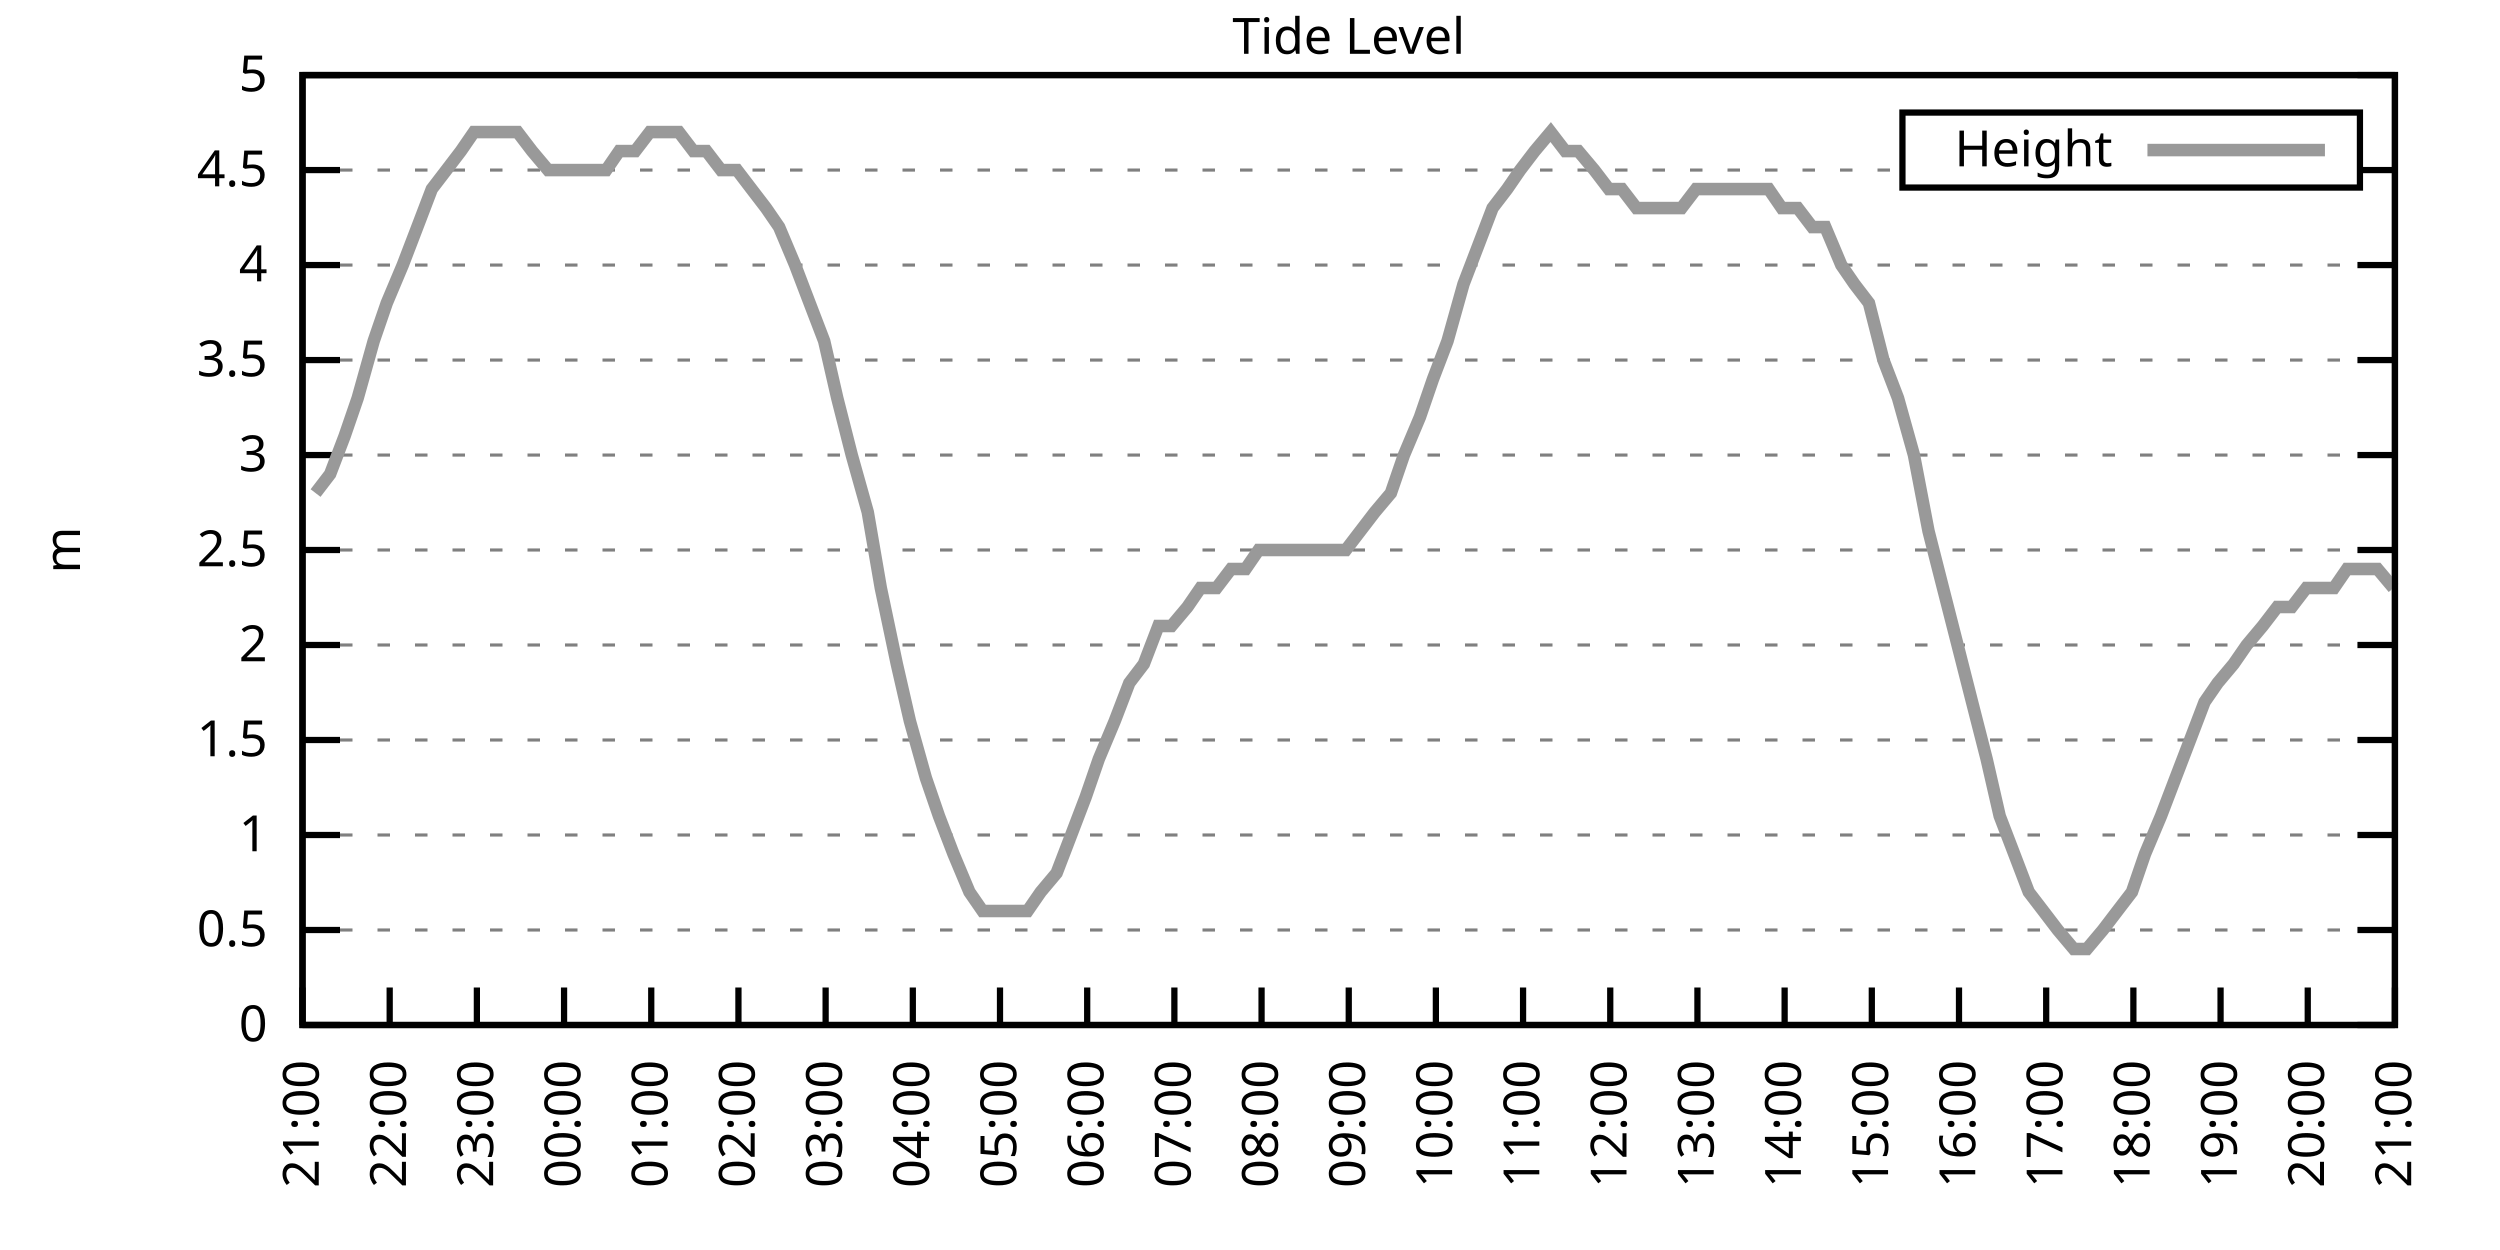
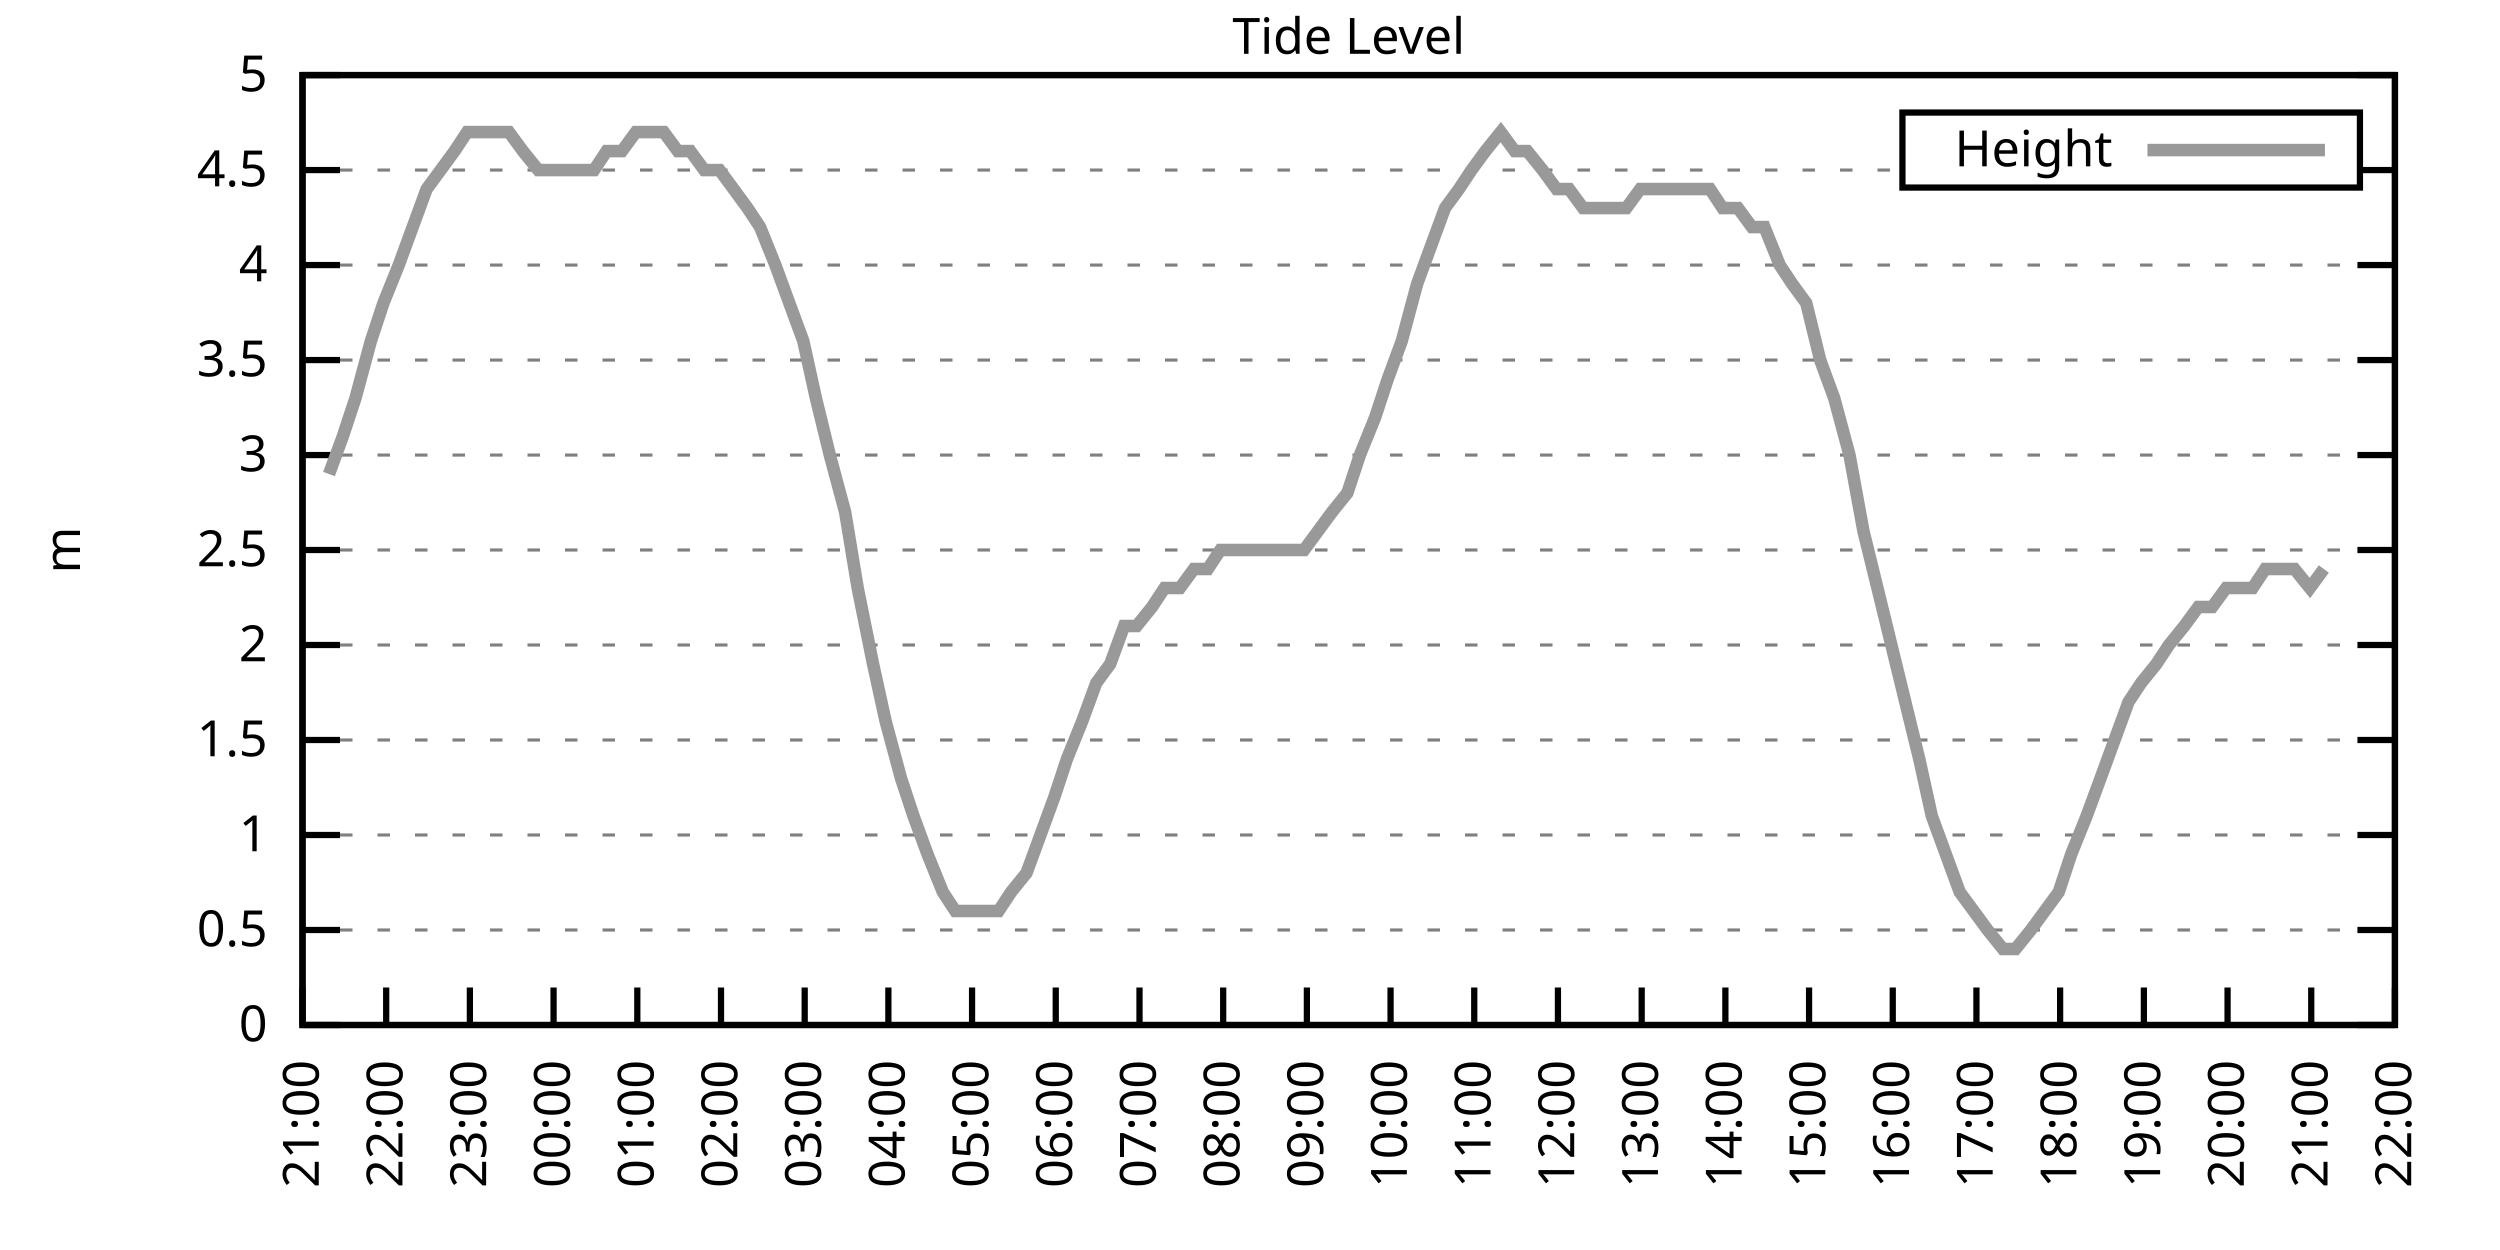
<svg xmlns="http://www.w3.org/2000/svg" xmlns:xlink="http://www.w3.org/1999/xlink" width="400" height="200" viewBox="0 0 400 200">
  <g id="gnuplot_canvas">
    <rect x="0" y="0" width="400" height="200" fill="none" />
    <defs>
      <circle id="gpDot" r="0.5" stroke-width="0.5" stroke="currentColor" />
      <path id="gpPt0" stroke-width="0.333" stroke="currentColor" d="M-1,0 h2 M0,-1 v2" />
      <path id="gpPt1" stroke-width="0.333" stroke="currentColor" d="M-1,-1 L1,1 M1,-1 L-1,1" />
      <path id="gpPt2" stroke-width="0.333" stroke="currentColor" d="M-1,0 L1,0 M0,-1 L0,1 M-1,-1 L1,1 M-1,1 L1,-1" />
      <rect id="gpPt3" stroke-width="0.333" stroke="currentColor" x="-1" y="-1" width="2" height="2" />
      <rect id="gpPt4" stroke-width="0.333" stroke="currentColor" fill="currentColor" x="-1" y="-1" width="2" height="2" />
      <circle id="gpPt5" stroke-width="0.333" stroke="currentColor" cx="0" cy="0" r="1" />
      <use xlink:href="#gpPt5" id="gpPt6" fill="currentColor" stroke="none" />
      <path id="gpPt7" stroke-width="0.333" stroke="currentColor" d="M0,-1.33 L-1.33,0.67 L1.33,0.67 z" />
      <use xlink:href="#gpPt7" id="gpPt8" fill="currentColor" stroke="none" />
      <use xlink:href="#gpPt7" id="gpPt9" stroke="currentColor" transform="rotate(180)" />
      <use xlink:href="#gpPt9" id="gpPt10" fill="currentColor" stroke="none" />
      <use xlink:href="#gpPt3" id="gpPt11" stroke="currentColor" transform="rotate(45)" />
      <use xlink:href="#gpPt11" id="gpPt12" fill="currentColor" stroke="none" />
      <path id="gpPt13" stroke-width="0.333" stroke="currentColor" d="M0,1.330 L1.265,0.411 L0.782,-1.067 L-0.782,-1.076 L-1.265,0.411 z" />
      <use xlink:href="#gpPt13" id="gpPt14" fill="currentColor" stroke="none" />
      <filter id="textbox" filterUnits="objectBoundingBox" x="0" y="0" height="1" width="1">
        <feFlood flood-color="white" flood-opacity="1" result="bgnd" />
        <feComposite in="SourceGraphic" in2="bgnd" operator="atop" />
      </filter>
      <filter id="greybox" filterUnits="objectBoundingBox" x="0" y="0" height="1" width="1">
        <feFlood flood-color="lightgrey" flood-opacity="1" result="grey" />
        <feComposite in="SourceGraphic" in2="grey" operator="atop" />
      </filter>
    </defs>
    <g fill="none" color="white" stroke="currentColor" stroke-width="1.00" stroke-linecap="butt" stroke-linejoin="miter">
</g>
    <g fill="none" color="black" stroke="currentColor" stroke-width="1.00" stroke-linecap="butt" stroke-linejoin="miter">
      <g stroke="none" shape-rendering="crispEdges">
        <polygon fill="rgb(255, 255, 255)" points="48.40,164.00 383.18,164.00 383.18,12.02 48.40,12.02 " />
      </g>
    </g>
    <g fill="none" color="black" stroke="currentColor" stroke-width="1.00" stroke-linecap="butt" stroke-linejoin="miter">
</g>
    <g fill="none" color="black" stroke="black" stroke-width="0.50" stroke-linecap="butt" stroke-linejoin="miter">
</g>
    <g fill="none" color="gray" stroke="currentColor" stroke-width="0.50" stroke-linecap="butt" stroke-linejoin="miter">
      <path stroke="gray" stroke-dasharray="2,4" class="gridline" d="M48.40,164.00 L383.19,164.00  " />
    </g>
    <g fill="none" color="gray" stroke="gray" stroke-width="1.00" stroke-linecap="butt" stroke-linejoin="miter">
</g>
    <g fill="none" color="black" stroke="currentColor" stroke-width="1.00" stroke-linecap="butt" stroke-linejoin="miter">
      <path stroke="black" d="M48.40,164.00 L54.40,164.00 M383.19,164.00 L377.19,164.00  " />
      <g transform="translate(42.80,166.60)" stroke="none" fill="black" font-family="Sans" font-size="8.00" text-anchor="end">
        <text>
          <tspan font-family="Sans"> 0</tspan>
        </text>
      </g>
    </g>
    <g fill="none" color="black" stroke="currentColor" stroke-width="1.00" stroke-linecap="butt" stroke-linejoin="miter">
</g>
    <g fill="none" color="black" stroke="black" stroke-width="0.50" stroke-linecap="butt" stroke-linejoin="miter">
</g>
    <g fill="none" color="gray" stroke="currentColor" stroke-width="0.50" stroke-linecap="butt" stroke-linejoin="miter">
      <path stroke="gray" stroke-dasharray="2,4" class="gridline" d="M48.40,148.80 L383.19,148.80  " />
    </g>
    <g fill="none" color="gray" stroke="gray" stroke-width="1.00" stroke-linecap="butt" stroke-linejoin="miter">
</g>
    <g fill="none" color="black" stroke="currentColor" stroke-width="1.00" stroke-linecap="butt" stroke-linejoin="miter">
      <path stroke="black" d="M48.40,148.80 L54.40,148.80 M383.19,148.80 L377.19,148.80  " />
      <g transform="translate(42.80,151.40)" stroke="none" fill="black" font-family="Sans" font-size="8.00" text-anchor="end">
        <text>
          <tspan font-family="Sans"> 0.5</tspan>
        </text>
      </g>
    </g>
    <g fill="none" color="black" stroke="currentColor" stroke-width="1.00" stroke-linecap="butt" stroke-linejoin="miter">
</g>
    <g fill="none" color="black" stroke="black" stroke-width="0.50" stroke-linecap="butt" stroke-linejoin="miter">
</g>
    <g fill="none" color="gray" stroke="currentColor" stroke-width="0.50" stroke-linecap="butt" stroke-linejoin="miter">
      <path stroke="gray" stroke-dasharray="2,4" class="gridline" d="M48.40,133.60 L383.19,133.60  " />
    </g>
    <g fill="none" color="gray" stroke="gray" stroke-width="1.00" stroke-linecap="butt" stroke-linejoin="miter">
</g>
    <g fill="none" color="black" stroke="currentColor" stroke-width="1.00" stroke-linecap="butt" stroke-linejoin="miter">
      <path stroke="black" d="M48.40,133.60 L54.40,133.60 M383.19,133.60 L377.19,133.60  " />
      <g transform="translate(42.80,136.20)" stroke="none" fill="black" font-family="Sans" font-size="8.00" text-anchor="end">
        <text>
          <tspan font-family="Sans"> 1</tspan>
        </text>
      </g>
    </g>
    <g fill="none" color="black" stroke="currentColor" stroke-width="1.00" stroke-linecap="butt" stroke-linejoin="miter">
</g>
    <g fill="none" color="black" stroke="black" stroke-width="0.50" stroke-linecap="butt" stroke-linejoin="miter">
</g>
    <g fill="none" color="gray" stroke="currentColor" stroke-width="0.50" stroke-linecap="butt" stroke-linejoin="miter">
      <path stroke="gray" stroke-dasharray="2,4" class="gridline" d="M48.40,118.40 L383.19,118.40  " />
    </g>
    <g fill="none" color="gray" stroke="gray" stroke-width="1.00" stroke-linecap="butt" stroke-linejoin="miter">
</g>
    <g fill="none" color="black" stroke="currentColor" stroke-width="1.00" stroke-linecap="butt" stroke-linejoin="miter">
      <path stroke="black" d="M48.40,118.40 L54.40,118.40 M383.19,118.40 L377.19,118.40  " />
      <g transform="translate(42.80,121.00)" stroke="none" fill="black" font-family="Sans" font-size="8.00" text-anchor="end">
        <text>
          <tspan font-family="Sans"> 1.5</tspan>
        </text>
      </g>
    </g>
    <g fill="none" color="black" stroke="currentColor" stroke-width="1.00" stroke-linecap="butt" stroke-linejoin="miter">
</g>
    <g fill="none" color="black" stroke="black" stroke-width="0.50" stroke-linecap="butt" stroke-linejoin="miter">
</g>
    <g fill="none" color="gray" stroke="currentColor" stroke-width="0.50" stroke-linecap="butt" stroke-linejoin="miter">
      <path stroke="gray" stroke-dasharray="2,4" class="gridline" d="M48.40,103.20 L383.19,103.20  " />
    </g>
    <g fill="none" color="gray" stroke="gray" stroke-width="1.00" stroke-linecap="butt" stroke-linejoin="miter">
</g>
    <g fill="none" color="black" stroke="currentColor" stroke-width="1.00" stroke-linecap="butt" stroke-linejoin="miter">
      <path stroke="black" d="M48.40,103.20 L54.40,103.20 M383.19,103.20 L377.19,103.20  " />
      <g transform="translate(42.80,105.80)" stroke="none" fill="black" font-family="Sans" font-size="8.00" text-anchor="end">
        <text>
          <tspan font-family="Sans"> 2</tspan>
        </text>
      </g>
    </g>
    <g fill="none" color="black" stroke="currentColor" stroke-width="1.00" stroke-linecap="butt" stroke-linejoin="miter">
</g>
    <g fill="none" color="black" stroke="black" stroke-width="0.50" stroke-linecap="butt" stroke-linejoin="miter">
</g>
    <g fill="none" color="gray" stroke="currentColor" stroke-width="0.50" stroke-linecap="butt" stroke-linejoin="miter">
      <path stroke="gray" stroke-dasharray="2,4" class="gridline" d="M48.40,88.00 L383.19,88.00  " />
    </g>
    <g fill="none" color="gray" stroke="gray" stroke-width="1.00" stroke-linecap="butt" stroke-linejoin="miter">
</g>
    <g fill="none" color="black" stroke="currentColor" stroke-width="1.00" stroke-linecap="butt" stroke-linejoin="miter">
      <path stroke="black" d="M48.40,88.00 L54.40,88.00 M383.19,88.00 L377.19,88.00  " />
      <g transform="translate(42.80,90.60)" stroke="none" fill="black" font-family="Sans" font-size="8.00" text-anchor="end">
        <text>
          <tspan font-family="Sans"> 2.5</tspan>
        </text>
      </g>
    </g>
    <g fill="none" color="black" stroke="currentColor" stroke-width="1.00" stroke-linecap="butt" stroke-linejoin="miter">
</g>
    <g fill="none" color="black" stroke="black" stroke-width="0.50" stroke-linecap="butt" stroke-linejoin="miter">
</g>
    <g fill="none" color="gray" stroke="currentColor" stroke-width="0.50" stroke-linecap="butt" stroke-linejoin="miter">
      <path stroke="gray" stroke-dasharray="2,4" class="gridline" d="M48.40,72.81 L383.19,72.81  " />
    </g>
    <g fill="none" color="gray" stroke="gray" stroke-width="1.00" stroke-linecap="butt" stroke-linejoin="miter">
</g>
    <g fill="none" color="black" stroke="currentColor" stroke-width="1.00" stroke-linecap="butt" stroke-linejoin="miter">
      <path stroke="black" d="M48.40,72.81 L54.40,72.81 M383.19,72.81 L377.19,72.81  " />
      <g transform="translate(42.80,75.41)" stroke="none" fill="black" font-family="Sans" font-size="8.00" text-anchor="end">
        <text>
          <tspan font-family="Sans"> 3</tspan>
        </text>
      </g>
    </g>
    <g fill="none" color="black" stroke="currentColor" stroke-width="1.00" stroke-linecap="butt" stroke-linejoin="miter">
</g>
    <g fill="none" color="black" stroke="black" stroke-width="0.50" stroke-linecap="butt" stroke-linejoin="miter">
</g>
    <g fill="none" color="gray" stroke="currentColor" stroke-width="0.50" stroke-linecap="butt" stroke-linejoin="miter">
      <path stroke="gray" stroke-dasharray="2,4" class="gridline" d="M48.40,57.61 L383.19,57.61  " />
    </g>
    <g fill="none" color="gray" stroke="gray" stroke-width="1.00" stroke-linecap="butt" stroke-linejoin="miter">
</g>
    <g fill="none" color="black" stroke="currentColor" stroke-width="1.00" stroke-linecap="butt" stroke-linejoin="miter">
      <path stroke="black" d="M48.40,57.61 L54.40,57.61 M383.19,57.61 L377.19,57.61  " />
      <g transform="translate(42.80,60.21)" stroke="none" fill="black" font-family="Sans" font-size="8.00" text-anchor="end">
        <text>
          <tspan font-family="Sans"> 3.5</tspan>
        </text>
      </g>
    </g>
    <g fill="none" color="black" stroke="currentColor" stroke-width="1.00" stroke-linecap="butt" stroke-linejoin="miter">
</g>
    <g fill="none" color="black" stroke="black" stroke-width="0.50" stroke-linecap="butt" stroke-linejoin="miter">
</g>
    <g fill="none" color="gray" stroke="currentColor" stroke-width="0.50" stroke-linecap="butt" stroke-linejoin="miter">
      <path stroke="gray" stroke-dasharray="2,4" class="gridline" d="M48.40,42.41 L383.19,42.41  " />
    </g>
    <g fill="none" color="gray" stroke="gray" stroke-width="1.00" stroke-linecap="butt" stroke-linejoin="miter">
</g>
    <g fill="none" color="black" stroke="currentColor" stroke-width="1.00" stroke-linecap="butt" stroke-linejoin="miter">
      <path stroke="black" d="M48.40,42.41 L54.40,42.41 M383.19,42.41 L377.19,42.41  " />
      <g transform="translate(42.80,45.01)" stroke="none" fill="black" font-family="Sans" font-size="8.00" text-anchor="end">
        <text>
          <tspan font-family="Sans"> 4</tspan>
        </text>
      </g>
    </g>
    <g fill="none" color="black" stroke="currentColor" stroke-width="1.00" stroke-linecap="butt" stroke-linejoin="miter">
</g>
    <g fill="none" color="black" stroke="black" stroke-width="0.50" stroke-linecap="butt" stroke-linejoin="miter">
</g>
    <g fill="none" color="gray" stroke="currentColor" stroke-width="0.50" stroke-linecap="butt" stroke-linejoin="miter">
      <path stroke="gray" stroke-dasharray="2,4" class="gridline" d="M48.40,27.21 L304.39,27.21 M377.59,27.21 L383.19,27.21  " />
    </g>
    <g fill="none" color="gray" stroke="gray" stroke-width="1.00" stroke-linecap="butt" stroke-linejoin="miter">
</g>
    <g fill="none" color="black" stroke="currentColor" stroke-width="1.00" stroke-linecap="butt" stroke-linejoin="miter">
      <path stroke="black" d="M48.40,27.21 L54.40,27.21 M383.19,27.21 L377.19,27.21  " />
      <g transform="translate(42.80,29.81)" stroke="none" fill="black" font-family="Sans" font-size="8.00" text-anchor="end">
        <text>
          <tspan font-family="Sans"> 4.5</tspan>
        </text>
      </g>
    </g>
    <g fill="none" color="black" stroke="currentColor" stroke-width="1.00" stroke-linecap="butt" stroke-linejoin="miter">
</g>
    <g fill="none" color="black" stroke="black" stroke-width="0.50" stroke-linecap="butt" stroke-linejoin="miter">
</g>
    <g fill="none" color="gray" stroke="currentColor" stroke-width="0.50" stroke-linecap="butt" stroke-linejoin="miter">
      <path stroke="gray" stroke-dasharray="2,4" class="gridline" d="M48.40,12.01 L383.19,12.01  " />
    </g>
    <g fill="none" color="gray" stroke="gray" stroke-width="1.00" stroke-linecap="butt" stroke-linejoin="miter">
</g>
    <g fill="none" color="black" stroke="currentColor" stroke-width="1.00" stroke-linecap="butt" stroke-linejoin="miter">
      <path stroke="black" d="M48.40,12.01 L54.40,12.01 M383.19,12.01 L377.19,12.01  " />
      <g transform="translate(42.80,14.61)" stroke="none" fill="black" font-family="Sans" font-size="8.00" text-anchor="end">
        <text>
          <tspan font-family="Sans"> 5</tspan>
        </text>
      </g>
    </g>
    <g fill="none" color="black" stroke="currentColor" stroke-width="1.00" stroke-linecap="butt" stroke-linejoin="miter">
      <path stroke="black" d="M48.40,164.00 L48.40,158.00  " />
      <g transform="translate(51.00,169.60) rotate(270.00)" stroke="none" fill="black" font-family="Sans" font-size="8.00" text-anchor="end">
        <text>
          <tspan font-family="Sans">21:00</tspan>
        </text>
      </g>
    </g>
    <g fill="none" color="black" stroke="currentColor" stroke-width="1.00" stroke-linecap="butt" stroke-linejoin="miter">
-       <path stroke="black" d="M62.35,164.00 L62.35,158.00  " />
-       <g transform="translate(64.95,169.60) rotate(270.00)" stroke="none" fill="black" font-family="Sans" font-size="8.00" text-anchor="end">
+       <path stroke="black" d="M61.79,164.00 L61.79,158.00  " />
+       <g transform="translate(64.39,169.60) rotate(270.00)" stroke="none" fill="black" font-family="Sans" font-size="8.00" text-anchor="end">
        <text>
          <tspan font-family="Sans">22:00</tspan>
        </text>
      </g>
    </g>
    <g fill="none" color="black" stroke="currentColor" stroke-width="1.00" stroke-linecap="butt" stroke-linejoin="miter">
-       <path stroke="black" d="M76.30,164.00 L76.30,158.00  " />
-       <g transform="translate(78.90,169.60) rotate(270.00)" stroke="none" fill="black" font-family="Sans" font-size="8.00" text-anchor="end">
+       <path stroke="black" d="M75.18,164.00 L75.18,158.00  " />
+       <g transform="translate(77.78,169.60) rotate(270.00)" stroke="none" fill="black" font-family="Sans" font-size="8.00" text-anchor="end">
        <text>
          <tspan font-family="Sans">23:00</tspan>
        </text>
      </g>
    </g>
    <g fill="none" color="black" stroke="currentColor" stroke-width="1.00" stroke-linecap="butt" stroke-linejoin="miter">
-       <path stroke="black" d="M90.25,164.00 L90.25,158.00  " />
-       <g transform="translate(92.85,169.60) rotate(270.00)" stroke="none" fill="black" font-family="Sans" font-size="8.00" text-anchor="end">
+       <path stroke="black" d="M88.57,164.00 L88.57,158.00  " />
+       <g transform="translate(91.17,169.60) rotate(270.00)" stroke="none" fill="black" font-family="Sans" font-size="8.00" text-anchor="end">
        <text>
          <tspan font-family="Sans">00:00</tspan>
        </text>
      </g>
    </g>
    <g fill="none" color="black" stroke="currentColor" stroke-width="1.00" stroke-linecap="butt" stroke-linejoin="miter">
-       <path stroke="black" d="M104.20,164.00 L104.20,158.00  " />
-       <g transform="translate(106.80,169.60) rotate(270.00)" stroke="none" fill="black" font-family="Sans" font-size="8.00" text-anchor="end">
+       <path stroke="black" d="M101.97,164.00 L101.97,158.00  " />
+       <g transform="translate(104.57,169.60) rotate(270.00)" stroke="none" fill="black" font-family="Sans" font-size="8.00" text-anchor="end">
        <text>
          <tspan font-family="Sans">01:00</tspan>
        </text>
      </g>
    </g>
    <g fill="none" color="black" stroke="currentColor" stroke-width="1.00" stroke-linecap="butt" stroke-linejoin="miter">
-       <path stroke="black" d="M118.15,164.00 L118.15,158.00  " />
-       <g transform="translate(120.75,169.60) rotate(270.00)" stroke="none" fill="black" font-family="Sans" font-size="8.00" text-anchor="end">
+       <path stroke="black" d="M115.36,164.00 L115.36,158.00  " />
+       <g transform="translate(117.96,169.60) rotate(270.00)" stroke="none" fill="black" font-family="Sans" font-size="8.00" text-anchor="end">
        <text>
          <tspan font-family="Sans">02:00</tspan>
        </text>
      </g>
    </g>
    <g fill="none" color="black" stroke="currentColor" stroke-width="1.00" stroke-linecap="butt" stroke-linejoin="miter">
-       <path stroke="black" d="M132.10,164.00 L132.10,158.00  " />
-       <g transform="translate(134.70,169.60) rotate(270.00)" stroke="none" fill="black" font-family="Sans" font-size="8.00" text-anchor="end">
+       <path stroke="black" d="M128.75,164.00 L128.75,158.00  " />
+       <g transform="translate(131.35,169.60) rotate(270.00)" stroke="none" fill="black" font-family="Sans" font-size="8.00" text-anchor="end">
        <text>
          <tspan font-family="Sans">03:00</tspan>
        </text>
      </g>
    </g>
    <g fill="none" color="black" stroke="currentColor" stroke-width="1.00" stroke-linecap="butt" stroke-linejoin="miter">
-       <path stroke="black" d="M146.05,164.00 L146.05,158.00  " />
-       <g transform="translate(148.65,169.60) rotate(270.00)" stroke="none" fill="black" font-family="Sans" font-size="8.00" text-anchor="end">
+       <path stroke="black" d="M142.14,164.00 L142.14,158.00  " />
+       <g transform="translate(144.74,169.60) rotate(270.00)" stroke="none" fill="black" font-family="Sans" font-size="8.00" text-anchor="end">
        <text>
          <tspan font-family="Sans">04:00</tspan>
        </text>
      </g>
    </g>
    <g fill="none" color="black" stroke="currentColor" stroke-width="1.00" stroke-linecap="butt" stroke-linejoin="miter">
-       <path stroke="black" d="M160.00,164.00 L160.00,158.00  " />
-       <g transform="translate(162.60,169.60) rotate(270.00)" stroke="none" fill="black" font-family="Sans" font-size="8.00" text-anchor="end">
+       <path stroke="black" d="M155.53,164.00 L155.53,158.00  " />
+       <g transform="translate(158.13,169.60) rotate(270.00)" stroke="none" fill="black" font-family="Sans" font-size="8.00" text-anchor="end">
        <text>
          <tspan font-family="Sans">05:00</tspan>
        </text>
      </g>
    </g>
    <g fill="none" color="black" stroke="currentColor" stroke-width="1.00" stroke-linecap="butt" stroke-linejoin="miter">
-       <path stroke="black" d="M173.95,164.00 L173.95,158.00  " />
-       <g transform="translate(176.55,169.60) rotate(270.00)" stroke="none" fill="black" font-family="Sans" font-size="8.00" text-anchor="end">
+       <path stroke="black" d="M168.92,164.00 L168.92,158.00  " />
+       <g transform="translate(171.52,169.60) rotate(270.00)" stroke="none" fill="black" font-family="Sans" font-size="8.00" text-anchor="end">
        <text>
          <tspan font-family="Sans">06:00</tspan>
        </text>
      </g>
    </g>
    <g fill="none" color="black" stroke="currentColor" stroke-width="1.00" stroke-linecap="butt" stroke-linejoin="miter">
-       <path stroke="black" d="M187.90,164.00 L187.90,158.00  " />
-       <g transform="translate(190.50,169.60) rotate(270.00)" stroke="none" fill="black" font-family="Sans" font-size="8.00" text-anchor="end">
+       <path stroke="black" d="M182.32,164.00 L182.32,158.00  " />
+       <g transform="translate(184.92,169.60) rotate(270.00)" stroke="none" fill="black" font-family="Sans" font-size="8.00" text-anchor="end">
        <text>
          <tspan font-family="Sans">07:00</tspan>
        </text>
      </g>
    </g>
    <g fill="none" color="black" stroke="currentColor" stroke-width="1.00" stroke-linecap="butt" stroke-linejoin="miter">
-       <path stroke="black" d="M201.85,164.00 L201.85,158.00  " />
-       <g transform="translate(204.45,169.60) rotate(270.00)" stroke="none" fill="black" font-family="Sans" font-size="8.00" text-anchor="end">
+       <path stroke="black" d="M195.71,164.00 L195.71,158.00  " />
+       <g transform="translate(198.31,169.60) rotate(270.00)" stroke="none" fill="black" font-family="Sans" font-size="8.00" text-anchor="end">
        <text>
          <tspan font-family="Sans">08:00</tspan>
        </text>
      </g>
    </g>
    <g fill="none" color="black" stroke="currentColor" stroke-width="1.00" stroke-linecap="butt" stroke-linejoin="miter">
-       <path stroke="black" d="M215.80,164.00 L215.80,158.00  " />
-       <g transform="translate(218.40,169.60) rotate(270.00)" stroke="none" fill="black" font-family="Sans" font-size="8.00" text-anchor="end">
+       <path stroke="black" d="M209.10,164.00 L209.10,158.00  " />
+       <g transform="translate(211.70,169.60) rotate(270.00)" stroke="none" fill="black" font-family="Sans" font-size="8.00" text-anchor="end">
        <text>
          <tspan font-family="Sans">09:00</tspan>
        </text>
      </g>
    </g>
    <g fill="none" color="black" stroke="currentColor" stroke-width="1.00" stroke-linecap="butt" stroke-linejoin="miter">
-       <path stroke="black" d="M229.74,164.00 L229.74,158.00  " />
-       <g transform="translate(232.34,169.60) rotate(270.00)" stroke="none" fill="black" font-family="Sans" font-size="8.00" text-anchor="end">
+       <path stroke="black" d="M222.49,164.00 L222.49,158.00  " />
+       <g transform="translate(225.09,169.60) rotate(270.00)" stroke="none" fill="black" font-family="Sans" font-size="8.00" text-anchor="end">
        <text>
          <tspan font-family="Sans">10:00</tspan>
        </text>
      </g>
    </g>
    <g fill="none" color="black" stroke="currentColor" stroke-width="1.00" stroke-linecap="butt" stroke-linejoin="miter">
-       <path stroke="black" d="M243.69,164.00 L243.69,158.00  " />
-       <g transform="translate(246.29,169.60) rotate(270.00)" stroke="none" fill="black" font-family="Sans" font-size="8.00" text-anchor="end">
+       <path stroke="black" d="M235.88,164.00 L235.88,158.00  " />
+       <g transform="translate(238.48,169.60) rotate(270.00)" stroke="none" fill="black" font-family="Sans" font-size="8.00" text-anchor="end">
        <text>
          <tspan font-family="Sans">11:00</tspan>
        </text>
      </g>
    </g>
    <g fill="none" color="black" stroke="currentColor" stroke-width="1.00" stroke-linecap="butt" stroke-linejoin="miter">
-       <path stroke="black" d="M257.64,164.00 L257.64,158.00  " />
-       <g transform="translate(260.24,169.60) rotate(270.00)" stroke="none" fill="black" font-family="Sans" font-size="8.00" text-anchor="end">
+       <path stroke="black" d="M249.27,164.00 L249.27,158.00  " />
+       <g transform="translate(251.87,169.60) rotate(270.00)" stroke="none" fill="black" font-family="Sans" font-size="8.00" text-anchor="end">
        <text>
          <tspan font-family="Sans">12:00</tspan>
        </text>
      </g>
    </g>
    <g fill="none" color="black" stroke="currentColor" stroke-width="1.00" stroke-linecap="butt" stroke-linejoin="miter">
-       <path stroke="black" d="M271.59,164.00 L271.59,158.00  " />
-       <g transform="translate(274.19,169.60) rotate(270.00)" stroke="none" fill="black" font-family="Sans" font-size="8.00" text-anchor="end">
+       <path stroke="black" d="M262.67,164.00 L262.67,158.00  " />
+       <g transform="translate(265.27,169.60) rotate(270.00)" stroke="none" fill="black" font-family="Sans" font-size="8.00" text-anchor="end">
        <text>
          <tspan font-family="Sans">13:00</tspan>
        </text>
      </g>
    </g>
    <g fill="none" color="black" stroke="currentColor" stroke-width="1.00" stroke-linecap="butt" stroke-linejoin="miter">
-       <path stroke="black" d="M285.54,164.00 L285.54,158.00  " />
-       <g transform="translate(288.14,169.60) rotate(270.00)" stroke="none" fill="black" font-family="Sans" font-size="8.00" text-anchor="end">
+       <path stroke="black" d="M276.06,164.00 L276.06,158.00  " />
+       <g transform="translate(278.66,169.60) rotate(270.00)" stroke="none" fill="black" font-family="Sans" font-size="8.00" text-anchor="end">
        <text>
          <tspan font-family="Sans">14:00</tspan>
        </text>
      </g>
    </g>
    <g fill="none" color="black" stroke="currentColor" stroke-width="1.00" stroke-linecap="butt" stroke-linejoin="miter">
-       <path stroke="black" d="M299.49,164.00 L299.49,158.00  " />
-       <g transform="translate(302.09,169.60) rotate(270.00)" stroke="none" fill="black" font-family="Sans" font-size="8.00" text-anchor="end">
+       <path stroke="black" d="M289.45,164.00 L289.45,158.00  " />
+       <g transform="translate(292.05,169.60) rotate(270.00)" stroke="none" fill="black" font-family="Sans" font-size="8.00" text-anchor="end">
        <text>
          <tspan font-family="Sans">15:00</tspan>
        </text>
      </g>
    </g>
    <g fill="none" color="black" stroke="currentColor" stroke-width="1.00" stroke-linecap="butt" stroke-linejoin="miter">
-       <path stroke="black" d="M313.44,164.00 L313.44,158.00  " />
-       <g transform="translate(316.04,169.60) rotate(270.00)" stroke="none" fill="black" font-family="Sans" font-size="8.00" text-anchor="end">
+       <path stroke="black" d="M302.84,164.00 L302.84,158.00  " />
+       <g transform="translate(305.44,169.60) rotate(270.00)" stroke="none" fill="black" font-family="Sans" font-size="8.00" text-anchor="end">
        <text>
          <tspan font-family="Sans">16:00</tspan>
        </text>
      </g>
    </g>
    <g fill="none" color="black" stroke="currentColor" stroke-width="1.00" stroke-linecap="butt" stroke-linejoin="miter">
-       <path stroke="black" d="M327.39,164.00 L327.39,158.00  " />
-       <g transform="translate(329.99,169.60) rotate(270.00)" stroke="none" fill="black" font-family="Sans" font-size="8.00" text-anchor="end">
+       <path stroke="black" d="M316.23,164.00 L316.23,158.00  " />
+       <g transform="translate(318.83,169.60) rotate(270.00)" stroke="none" fill="black" font-family="Sans" font-size="8.00" text-anchor="end">
        <text>
          <tspan font-family="Sans">17:00</tspan>
        </text>
      </g>
    </g>
    <g fill="none" color="black" stroke="currentColor" stroke-width="1.00" stroke-linecap="butt" stroke-linejoin="miter">
-       <path stroke="black" d="M341.34,164.00 L341.34,158.00  " />
-       <g transform="translate(343.94,169.60) rotate(270.00)" stroke="none" fill="black" font-family="Sans" font-size="8.00" text-anchor="end">
+       <path stroke="black" d="M329.62,164.00 L329.62,158.00  " />
+       <g transform="translate(332.22,169.60) rotate(270.00)" stroke="none" fill="black" font-family="Sans" font-size="8.00" text-anchor="end">
        <text>
          <tspan font-family="Sans">18:00</tspan>
        </text>
      </g>
    </g>
    <g fill="none" color="black" stroke="currentColor" stroke-width="1.00" stroke-linecap="butt" stroke-linejoin="miter">
-       <path stroke="black" d="M355.29,164.00 L355.29,158.00  " />
-       <g transform="translate(357.89,169.60) rotate(270.00)" stroke="none" fill="black" font-family="Sans" font-size="8.00" text-anchor="end">
+       <path stroke="black" d="M343.02,164.00 L343.02,158.00  " />
+       <g transform="translate(345.62,169.60) rotate(270.00)" stroke="none" fill="black" font-family="Sans" font-size="8.00" text-anchor="end">
        <text>
          <tspan font-family="Sans">19:00</tspan>
        </text>
      </g>
    </g>
    <g fill="none" color="black" stroke="currentColor" stroke-width="1.00" stroke-linecap="butt" stroke-linejoin="miter">
-       <path stroke="black" d="M369.24,164.00 L369.24,158.00  " />
-       <g transform="translate(371.84,169.60) rotate(270.00)" stroke="none" fill="black" font-family="Sans" font-size="8.00" text-anchor="end">
+       <path stroke="black" d="M356.41,164.00 L356.41,158.00  " />
+       <g transform="translate(359.01,169.60) rotate(270.00)" stroke="none" fill="black" font-family="Sans" font-size="8.00" text-anchor="end">
        <text>
          <tspan font-family="Sans">20:00</tspan>
+         </text>
+       </g>
+     </g>
+     <g fill="none" color="black" stroke="currentColor" stroke-width="1.00" stroke-linecap="butt" stroke-linejoin="miter">
+       <path stroke="black" d="M369.80,164.00 L369.80,158.00  " />
+       <g transform="translate(372.40,169.60) rotate(270.00)" stroke="none" fill="black" font-family="Sans" font-size="8.00" text-anchor="end">
+         <text>
+           <tspan font-family="Sans">21:00</tspan>
        </text>
      </g>
    </g>
    <g fill="none" color="black" stroke="currentColor" stroke-width="1.00" stroke-linecap="butt" stroke-linejoin="miter">
      <path stroke="black" d="M383.19,164.00 L383.19,158.00  " />
      <g transform="translate(385.79,169.60) rotate(270.00)" stroke="none" fill="black" font-family="Sans" font-size="8.00" text-anchor="end">
        <text>
-           <tspan font-family="Sans">21:00</tspan>
+           <tspan font-family="Sans">22:00</tspan>
        </text>
      </g>
    </g>
    <g fill="none" color="black" stroke="currentColor" stroke-width="1.00" stroke-linecap="butt" stroke-linejoin="miter">
</g>
    <g fill="none" color="black" stroke="currentColor" stroke-width="1.00" stroke-linecap="butt" stroke-linejoin="miter">
      <path stroke="black" d="M48.40,12.01 L48.40,164.00 L383.19,164.00 L383.19,12.01 L48.40,12.01 Z  " />
    </g>
    <g fill="none" color="black" stroke="currentColor" stroke-width="1.00" stroke-linecap="butt" stroke-linejoin="miter">
</g>
    <g fill="none" color="black" stroke="currentColor" stroke-width="1.00" stroke-linecap="butt" stroke-linejoin="miter">
      <path stroke="black" d="M304.39,30.01 L304.39,18.01 L377.59,18.01 L377.59,30.01 L304.39,30.01 Z  " />
    </g>
    <g id="Tide_level_plot_1">
      <g fill="none" color="white" stroke="black" stroke-width="2.00" stroke-linecap="butt" stroke-linejoin="miter">
</g>
      <g fill="none" color="black" stroke="currentColor" stroke-width="2.00" stroke-linecap="butt" stroke-linejoin="miter">
        <g transform="translate(337.99,26.61)" stroke="none" fill="black" font-family="Sans" font-size="8.00" text-anchor="end">
          <text>
            <tspan font-family="Sans">Height</tspan>
          </text>
        </g>
      </g>
      <g fill="none" color="black" stroke="currentColor" stroke-width="2.00" stroke-linecap="butt" stroke-linejoin="miter">
-         <path stroke="rgb(153, 153, 153)" d="M343.59,24.01 L371.99,24.01 M50.49,78.89 L52.82,75.85 L55.14,69.77 L57.23,63.69 L59.79,54.57 L61.88,48.49   L64.44,42.41 L66.77,36.33 L69.09,30.25 L71.42,27.21 L73.74,24.17 L75.83,21.13 L78.39,21.13 L80.72,21.13   L82.81,21.13 L85.13,24.17 L87.69,27.21 L89.78,27.21 L92.34,27.21 L94.67,27.21 L96.99,27.21 L99.08,24.17   L101.64,24.17 L103.97,21.13 L106.06,21.13 L108.62,21.13 L110.94,24.17 L113.03,24.17 L115.36,27.21 L117.92,27.21   L120.24,30.25 L122.57,33.29 L124.66,36.33 L127.22,42.41 L129.54,48.49 L131.87,54.57 L133.96,63.69 L136.28,72.81   L138.84,81.93 L140.93,94.08 L143.49,106.24 L145.58,115.36 L148.14,124.48 L150.23,130.56 L152.56,136.64 L155.11,142.72   L157.21,145.76 L159.53,145.76 L161.86,145.76 L164.41,145.76 L166.51,142.72 L169.06,139.68 L171.39,133.60 L173.71,127.52   L175.81,121.44 L178.36,115.36 L180.69,109.28 L183.01,106.24 L185.34,100.16 L187.43,100.16 L189.99,97.12 L192.08,94.08   L194.64,94.08 L196.96,91.04 L199.29,91.04 L201.38,88.00 L203.94,88.00 L206.26,88.00 L208.36,88.00 L210.91,88.00   L213.24,88.00 L215.33,88.00 L217.65,84.97 L219.98,81.93 L222.54,78.89 L224.63,72.81 L227.19,66.73 L229.28,60.65   L231.60,54.57 L234.16,45.45 L236.49,39.37 L238.81,33.29 L241.14,30.25 L243.23,27.21 L245.55,24.17 L248.11,21.13   L250.44,24.17 L252.53,24.17 L255.09,27.21 L257.41,30.25 L259.50,30.25 L261.83,33.29 L264.15,33.29 L266.71,33.29   L269.04,33.29 L271.36,30.25 L273.45,30.25 L275.78,30.25 L278.34,30.25 L280.43,30.25 L282.99,30.25 L285.08,33.29   L287.64,33.29 L289.96,36.33 L292.05,36.33 L294.61,42.41 L296.70,45.45 L299.03,48.49 L301.35,57.61 L303.68,63.69   L306.23,72.81 L308.56,84.97 L310.88,94.08 L313.21,103.20 L315.53,112.32 L317.86,121.44 L319.95,130.56 L322.28,136.64   L324.60,142.72 L326.93,145.76 L329.25,148.80 L331.81,151.84 L333.90,151.84 L336.46,148.80 L338.78,145.76 L341.11,142.72   L343.20,136.64 L345.76,130.56 L348.08,124.48 L350.41,118.40 L352.73,112.32 L354.83,109.28 L357.38,106.24 L359.48,103.20   L362.03,100.16 L364.36,97.12 L366.68,97.12 L369.01,94.08 L371.10,94.08 L373.43,94.08 L375.52,91.04 L378.08,91.04   L380.40,91.04 L382.96,94.08  " />
+         <path stroke="rgb(153, 153, 153)" d="M343.59,24.01 L371.99,24.01 M52.64,75.85 L54.87,69.77 L56.88,63.69 L59.34,54.57 L61.35,48.49 L63.80,42.41   L66.03,36.33 L68.26,30.25 L70.50,27.21 L72.73,24.17 L74.74,21.13 L77.19,21.13 L79.42,21.13 L81.43,21.13   L83.66,24.17 L86.12,27.21 L88.13,27.21 L90.58,27.21 L92.82,27.21 L95.05,27.21 L97.06,24.17 L99.51,24.17   L101.74,21.13 L103.75,21.13 L106.21,21.13 L108.44,24.17 L110.45,24.17 L112.68,27.21 L115.13,27.21 L117.37,30.25   L119.60,33.29 L121.61,36.33 L124.06,42.41 L126.29,48.49 L128.53,54.57 L130.54,63.69 L132.77,72.81 L135.22,81.93   L137.23,94.08 L139.69,106.24 L141.69,115.36 L144.15,124.48 L146.16,130.56 L148.39,136.64 L150.85,142.72 L152.85,145.76   L155.09,145.76 L157.32,145.76 L159.77,145.76 L161.78,142.72 L164.24,139.68 L166.47,133.60 L168.70,127.52 L170.71,121.44   L173.17,115.36 L175.40,109.28 L177.63,106.24 L179.86,100.16 L181.87,100.16 L184.32,97.12 L186.33,94.08 L188.79,94.08   L191.02,91.04 L193.25,91.04 L195.26,88.00 L197.72,88.00 L199.95,88.00 L201.96,88.00 L204.41,88.00 L206.64,88.00   L208.65,88.00 L210.88,84.97 L213.12,81.93 L215.57,78.89 L217.58,72.81 L220.04,66.73 L222.04,60.65 L224.28,54.57   L226.73,45.45 L228.96,39.37 L231.20,33.29 L233.43,30.25 L235.44,27.21 L237.67,24.17 L240.12,21.13 L242.36,24.17   L244.36,24.17 L246.82,27.21 L249.05,30.25 L251.06,30.25 L253.29,33.29 L255.52,33.29 L257.98,33.29 L260.21,33.29   L262.44,30.25 L264.45,30.25 L266.68,30.25 L269.14,30.25 L271.15,30.25 L273.60,30.25 L275.61,33.29 L278.07,33.29   L280.30,36.33 L282.31,36.33 L284.76,42.41 L286.77,45.45 L289.00,48.49 L291.23,57.61 L293.47,63.69 L295.92,72.81   L298.15,84.97 L300.39,94.08 L302.62,103.20 L304.85,112.32 L307.08,121.44 L309.09,130.56 L311.32,136.64 L313.55,142.72   L315.79,145.76 L318.02,148.80 L320.47,151.84 L322.48,151.84 L324.94,148.80 L327.17,145.76 L329.40,142.72 L331.41,136.64   L333.86,130.56 L336.10,124.48 L338.33,118.40 L340.56,112.32 L342.57,109.28 L345.02,106.24 L347.03,103.20 L349.49,100.16   L351.72,97.12 L353.95,97.12 L356.18,94.08 L358.19,94.08 L360.42,94.08 L362.43,91.04 L364.89,91.04 L367.12,91.04   L369.58,94.08 L371.81,91.04  " />
      </g>
    </g>
    <g fill="none" color="black" stroke="currentColor" stroke-width="2.00" stroke-linecap="butt" stroke-linejoin="miter">
</g>
    <g fill="none" color="black" stroke="black" stroke-width="1.00" stroke-linecap="butt" stroke-linejoin="miter">
</g>
    <g fill="none" color="black" stroke="currentColor" stroke-width="1.00" stroke-linecap="butt" stroke-linejoin="miter">
      <path stroke="black" d="M48.40,12.01 L48.40,164.00 L383.19,164.00 L383.19,12.01 L48.40,12.01 Z  " />
      <g transform="translate(12.80,88.01) rotate(270.00)" stroke="none" fill="black" font-family="Sans" font-size="8.00" text-anchor="middle">
        <text>
          <tspan font-family="Sans">m</tspan>
        </text>
      </g>
    </g>
    <g fill="none" color="black" stroke="currentColor" stroke-width="1.00" stroke-linecap="butt" stroke-linejoin="miter">
</g>
    <g fill="none" color="black" stroke="currentColor" stroke-width="1.00" stroke-linecap="butt" stroke-linejoin="miter">
      <g transform="translate(215.79,8.61)" stroke="none" fill="black" font-family="Sans" font-size="8.00" text-anchor="middle">
        <text>
          <tspan font-family="Sans">Tide Level</tspan>
        </text>
      </g>
    </g>
    <g fill="none" color="black" stroke="currentColor" stroke-width="1.00" stroke-linecap="butt" stroke-linejoin="miter">
</g>
  </g>
</svg>
